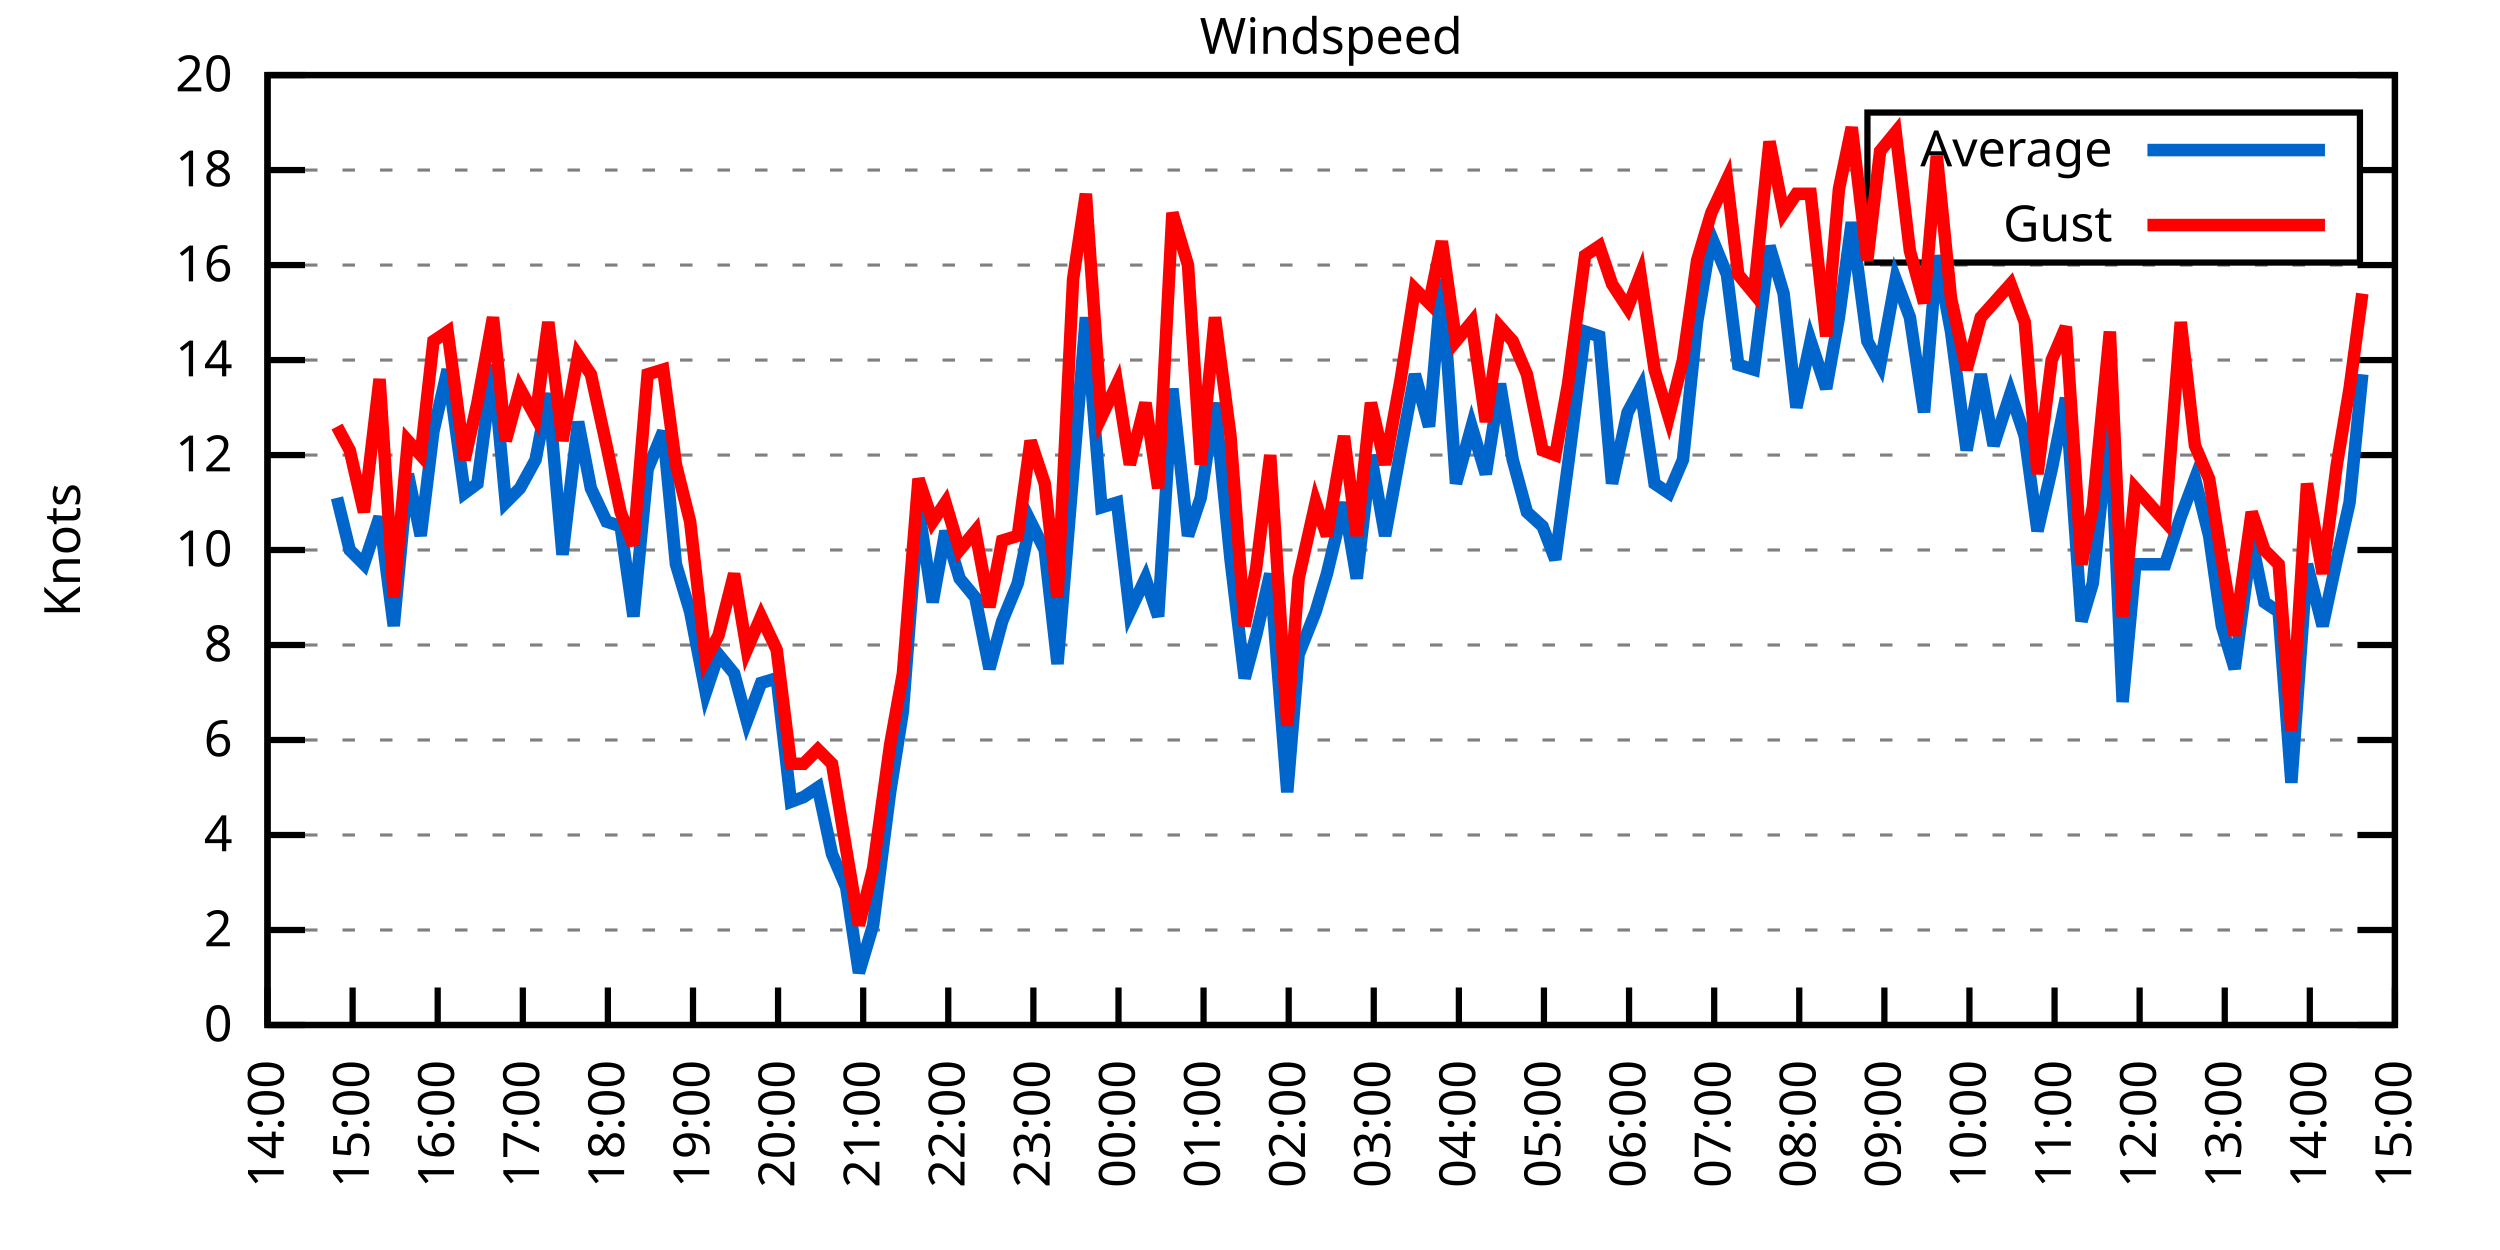
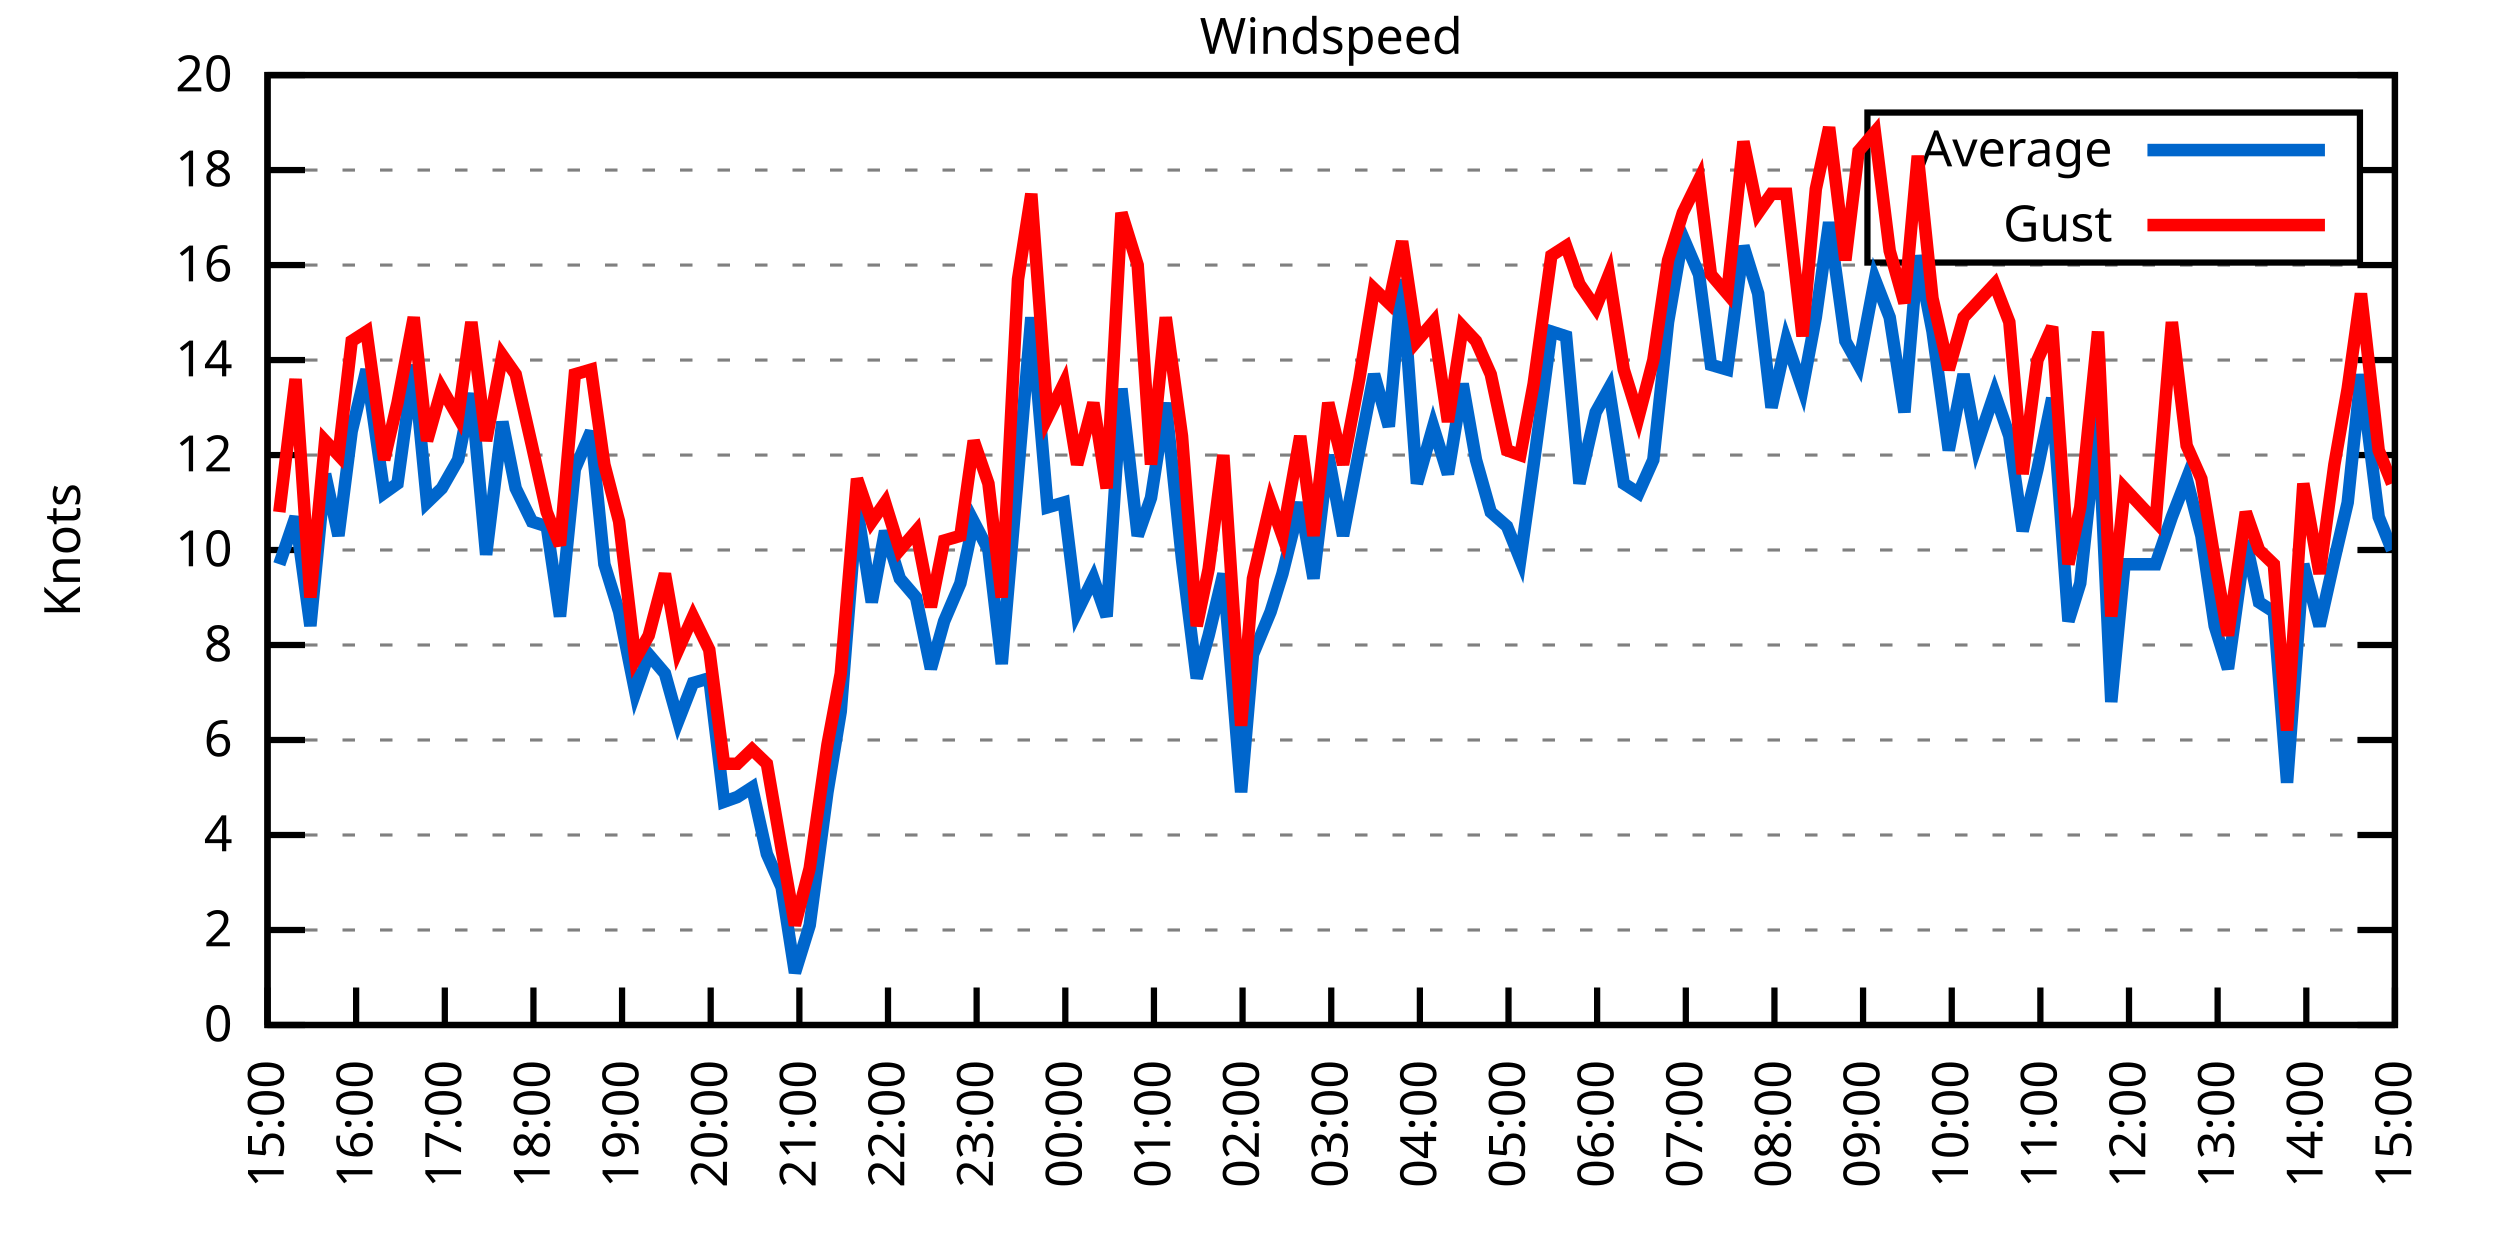
<svg xmlns="http://www.w3.org/2000/svg" xmlns:xlink="http://www.w3.org/1999/xlink" width="400" height="200" viewBox="0 0 400 200">
  <g id="gnuplot_canvas">
    <rect x="0" y="0" width="400" height="200" fill="none" />
    <defs>
      <circle id="gpDot" r="0.5" stroke-width="0.5" stroke="currentColor" />
      <path id="gpPt0" stroke-width="0.333" stroke="currentColor" d="M-1,0 h2 M0,-1 v2" />
      <path id="gpPt1" stroke-width="0.333" stroke="currentColor" d="M-1,-1 L1,1 M1,-1 L-1,1" />
      <path id="gpPt2" stroke-width="0.333" stroke="currentColor" d="M-1,0 L1,0 M0,-1 L0,1 M-1,-1 L1,1 M-1,1 L1,-1" />
      <rect id="gpPt3" stroke-width="0.333" stroke="currentColor" x="-1" y="-1" width="2" height="2" />
      <rect id="gpPt4" stroke-width="0.333" stroke="currentColor" fill="currentColor" x="-1" y="-1" width="2" height="2" />
      <circle id="gpPt5" stroke-width="0.333" stroke="currentColor" cx="0" cy="0" r="1" />
      <use xlink:href="#gpPt5" id="gpPt6" fill="currentColor" stroke="none" />
      <path id="gpPt7" stroke-width="0.333" stroke="currentColor" d="M0,-1.33 L-1.33,0.67 L1.33,0.67 z" />
      <use xlink:href="#gpPt7" id="gpPt8" fill="currentColor" stroke="none" />
      <use xlink:href="#gpPt7" id="gpPt9" stroke="currentColor" transform="rotate(180)" />
      <use xlink:href="#gpPt9" id="gpPt10" fill="currentColor" stroke="none" />
      <use xlink:href="#gpPt3" id="gpPt11" stroke="currentColor" transform="rotate(45)" />
      <use xlink:href="#gpPt11" id="gpPt12" fill="currentColor" stroke="none" />
      <path id="gpPt13" stroke-width="0.333" stroke="currentColor" d="M0,1.330 L1.265,0.411 L0.782,-1.067 L-0.782,-1.076 L-1.265,0.411 z" />
      <use xlink:href="#gpPt13" id="gpPt14" fill="currentColor" stroke="none" />
      <filter id="textbox" filterUnits="objectBoundingBox" x="0" y="0" height="1" width="1">
        <feFlood flood-color="white" flood-opacity="1" result="bgnd" />
        <feComposite in="SourceGraphic" in2="bgnd" operator="atop" />
      </filter>
      <filter id="greybox" filterUnits="objectBoundingBox" x="0" y="0" height="1" width="1">
        <feFlood flood-color="lightgrey" flood-opacity="1" result="grey" />
        <feComposite in="SourceGraphic" in2="grey" operator="atop" />
      </filter>
    </defs>
    <g fill="none" color="white" stroke="currentColor" stroke-width="1.00" stroke-linecap="butt" stroke-linejoin="miter">
</g>
    <g fill="none" color="black" stroke="currentColor" stroke-width="1.00" stroke-linecap="butt" stroke-linejoin="miter">
      <g stroke="none" shape-rendering="crispEdges">
        <polygon fill="rgb(255, 255, 255)" points="42.80,164.00 383.18,164.00 383.18,12.02 42.80,12.02 " />
      </g>
    </g>
    <g fill="none" color="black" stroke="currentColor" stroke-width="1.00" stroke-linecap="butt" stroke-linejoin="miter">
</g>
    <g fill="none" color="black" stroke="black" stroke-width="0.50" stroke-linecap="butt" stroke-linejoin="miter">
</g>
    <g fill="none" color="gray" stroke="currentColor" stroke-width="0.50" stroke-linecap="butt" stroke-linejoin="miter">
      <path stroke="gray" stroke-dasharray="2,4" class="gridline" d="M42.80,164.00 L383.19,164.00  " />
    </g>
    <g fill="none" color="gray" stroke="gray" stroke-width="1.00" stroke-linecap="butt" stroke-linejoin="miter">
</g>
    <g fill="none" color="black" stroke="currentColor" stroke-width="1.00" stroke-linecap="butt" stroke-linejoin="miter">
      <path stroke="black" d="M42.80,164.00 L48.80,164.00 M383.19,164.00 L377.19,164.00  " />
      <g transform="translate(37.20,166.60)" stroke="none" fill="black" font-family="Sans" font-size="8.00" text-anchor="end">
        <text>
          <tspan font-family="Sans"> 0</tspan>
        </text>
      </g>
    </g>
    <g fill="none" color="black" stroke="currentColor" stroke-width="1.00" stroke-linecap="butt" stroke-linejoin="miter">
</g>
    <g fill="none" color="black" stroke="black" stroke-width="0.50" stroke-linecap="butt" stroke-linejoin="miter">
</g>
    <g fill="none" color="gray" stroke="currentColor" stroke-width="0.50" stroke-linecap="butt" stroke-linejoin="miter">
      <path stroke="gray" stroke-dasharray="2,4" class="gridline" d="M42.80,148.80 L383.19,148.80  " />
    </g>
    <g fill="none" color="gray" stroke="gray" stroke-width="1.00" stroke-linecap="butt" stroke-linejoin="miter">
</g>
    <g fill="none" color="black" stroke="currentColor" stroke-width="1.00" stroke-linecap="butt" stroke-linejoin="miter">
      <path stroke="black" d="M42.80,148.80 L48.80,148.80 M383.19,148.80 L377.19,148.80  " />
      <g transform="translate(37.20,151.40)" stroke="none" fill="black" font-family="Sans" font-size="8.00" text-anchor="end">
        <text>
          <tspan font-family="Sans"> 2</tspan>
        </text>
      </g>
    </g>
    <g fill="none" color="black" stroke="currentColor" stroke-width="1.00" stroke-linecap="butt" stroke-linejoin="miter">
</g>
    <g fill="none" color="black" stroke="black" stroke-width="0.50" stroke-linecap="butt" stroke-linejoin="miter">
</g>
    <g fill="none" color="gray" stroke="currentColor" stroke-width="0.50" stroke-linecap="butt" stroke-linejoin="miter">
      <path stroke="gray" stroke-dasharray="2,4" class="gridline" d="M42.80,133.60 L383.19,133.60  " />
    </g>
    <g fill="none" color="gray" stroke="gray" stroke-width="1.00" stroke-linecap="butt" stroke-linejoin="miter">
</g>
    <g fill="none" color="black" stroke="currentColor" stroke-width="1.00" stroke-linecap="butt" stroke-linejoin="miter">
      <path stroke="black" d="M42.80,133.60 L48.80,133.60 M383.19,133.60 L377.19,133.60  " />
      <g transform="translate(37.20,136.20)" stroke="none" fill="black" font-family="Sans" font-size="8.00" text-anchor="end">
        <text>
          <tspan font-family="Sans"> 4</tspan>
        </text>
      </g>
    </g>
    <g fill="none" color="black" stroke="currentColor" stroke-width="1.00" stroke-linecap="butt" stroke-linejoin="miter">
</g>
    <g fill="none" color="black" stroke="black" stroke-width="0.50" stroke-linecap="butt" stroke-linejoin="miter">
</g>
    <g fill="none" color="gray" stroke="currentColor" stroke-width="0.50" stroke-linecap="butt" stroke-linejoin="miter">
      <path stroke="gray" stroke-dasharray="2,4" class="gridline" d="M42.80,118.40 L383.19,118.40  " />
    </g>
    <g fill="none" color="gray" stroke="gray" stroke-width="1.00" stroke-linecap="butt" stroke-linejoin="miter">
</g>
    <g fill="none" color="black" stroke="currentColor" stroke-width="1.00" stroke-linecap="butt" stroke-linejoin="miter">
      <path stroke="black" d="M42.80,118.40 L48.80,118.40 M383.19,118.40 L377.19,118.40  " />
      <g transform="translate(37.20,121.00)" stroke="none" fill="black" font-family="Sans" font-size="8.00" text-anchor="end">
        <text>
          <tspan font-family="Sans"> 6</tspan>
        </text>
      </g>
    </g>
    <g fill="none" color="black" stroke="currentColor" stroke-width="1.00" stroke-linecap="butt" stroke-linejoin="miter">
</g>
    <g fill="none" color="black" stroke="black" stroke-width="0.50" stroke-linecap="butt" stroke-linejoin="miter">
</g>
    <g fill="none" color="gray" stroke="currentColor" stroke-width="0.50" stroke-linecap="butt" stroke-linejoin="miter">
      <path stroke="gray" stroke-dasharray="2,4" class="gridline" d="M42.80,103.20 L383.19,103.20  " />
    </g>
    <g fill="none" color="gray" stroke="gray" stroke-width="1.00" stroke-linecap="butt" stroke-linejoin="miter">
</g>
    <g fill="none" color="black" stroke="currentColor" stroke-width="1.00" stroke-linecap="butt" stroke-linejoin="miter">
      <path stroke="black" d="M42.80,103.20 L48.80,103.20 M383.19,103.20 L377.19,103.20  " />
      <g transform="translate(37.20,105.80)" stroke="none" fill="black" font-family="Sans" font-size="8.00" text-anchor="end">
        <text>
          <tspan font-family="Sans"> 8</tspan>
        </text>
      </g>
    </g>
    <g fill="none" color="black" stroke="currentColor" stroke-width="1.00" stroke-linecap="butt" stroke-linejoin="miter">
</g>
    <g fill="none" color="black" stroke="black" stroke-width="0.50" stroke-linecap="butt" stroke-linejoin="miter">
</g>
    <g fill="none" color="gray" stroke="currentColor" stroke-width="0.50" stroke-linecap="butt" stroke-linejoin="miter">
      <path stroke="gray" stroke-dasharray="2,4" class="gridline" d="M42.80,88.00 L383.19,88.00  " />
    </g>
    <g fill="none" color="gray" stroke="gray" stroke-width="1.00" stroke-linecap="butt" stroke-linejoin="miter">
</g>
    <g fill="none" color="black" stroke="currentColor" stroke-width="1.00" stroke-linecap="butt" stroke-linejoin="miter">
      <path stroke="black" d="M42.80,88.00 L48.80,88.00 M383.19,88.00 L377.19,88.00  " />
      <g transform="translate(37.20,90.60)" stroke="none" fill="black" font-family="Sans" font-size="8.00" text-anchor="end">
        <text>
          <tspan font-family="Sans"> 10</tspan>
        </text>
      </g>
    </g>
    <g fill="none" color="black" stroke="currentColor" stroke-width="1.00" stroke-linecap="butt" stroke-linejoin="miter">
</g>
    <g fill="none" color="black" stroke="black" stroke-width="0.50" stroke-linecap="butt" stroke-linejoin="miter">
</g>
    <g fill="none" color="gray" stroke="currentColor" stroke-width="0.50" stroke-linecap="butt" stroke-linejoin="miter">
      <path stroke="gray" stroke-dasharray="2,4" class="gridline" d="M42.80,72.81 L383.19,72.81  " />
    </g>
    <g fill="none" color="gray" stroke="gray" stroke-width="1.00" stroke-linecap="butt" stroke-linejoin="miter">
</g>
    <g fill="none" color="black" stroke="currentColor" stroke-width="1.00" stroke-linecap="butt" stroke-linejoin="miter">
      <path stroke="black" d="M42.80,72.81 L48.80,72.81 M383.19,72.81 L377.19,72.81  " />
      <g transform="translate(37.20,75.41)" stroke="none" fill="black" font-family="Sans" font-size="8.00" text-anchor="end">
        <text>
          <tspan font-family="Sans"> 12</tspan>
        </text>
      </g>
    </g>
    <g fill="none" color="black" stroke="currentColor" stroke-width="1.00" stroke-linecap="butt" stroke-linejoin="miter">
</g>
    <g fill="none" color="black" stroke="black" stroke-width="0.50" stroke-linecap="butt" stroke-linejoin="miter">
</g>
    <g fill="none" color="gray" stroke="currentColor" stroke-width="0.50" stroke-linecap="butt" stroke-linejoin="miter">
      <path stroke="gray" stroke-dasharray="2,4" class="gridline" d="M42.80,57.61 L383.19,57.61  " />
    </g>
    <g fill="none" color="gray" stroke="gray" stroke-width="1.00" stroke-linecap="butt" stroke-linejoin="miter">
</g>
    <g fill="none" color="black" stroke="currentColor" stroke-width="1.00" stroke-linecap="butt" stroke-linejoin="miter">
      <path stroke="black" d="M42.80,57.61 L48.80,57.61 M383.19,57.61 L377.19,57.61  " />
      <g transform="translate(37.20,60.21)" stroke="none" fill="black" font-family="Sans" font-size="8.00" text-anchor="end">
        <text>
          <tspan font-family="Sans"> 14</tspan>
        </text>
      </g>
    </g>
    <g fill="none" color="black" stroke="currentColor" stroke-width="1.00" stroke-linecap="butt" stroke-linejoin="miter">
</g>
    <g fill="none" color="black" stroke="black" stroke-width="0.50" stroke-linecap="butt" stroke-linejoin="miter">
</g>
    <g fill="none" color="gray" stroke="currentColor" stroke-width="0.50" stroke-linecap="butt" stroke-linejoin="miter">
      <path stroke="gray" stroke-dasharray="2,4" class="gridline" d="M42.80,42.41 L383.19,42.41  " />
    </g>
    <g fill="none" color="gray" stroke="gray" stroke-width="1.00" stroke-linecap="butt" stroke-linejoin="miter">
</g>
    <g fill="none" color="black" stroke="currentColor" stroke-width="1.00" stroke-linecap="butt" stroke-linejoin="miter">
      <path stroke="black" d="M42.80,42.41 L48.80,42.41 M383.19,42.41 L377.19,42.41  " />
      <g transform="translate(37.20,45.01)" stroke="none" fill="black" font-family="Sans" font-size="8.00" text-anchor="end">
        <text>
          <tspan font-family="Sans"> 16</tspan>
        </text>
      </g>
    </g>
    <g fill="none" color="black" stroke="currentColor" stroke-width="1.00" stroke-linecap="butt" stroke-linejoin="miter">
</g>
    <g fill="none" color="black" stroke="black" stroke-width="0.50" stroke-linecap="butt" stroke-linejoin="miter">
</g>
    <g fill="none" color="gray" stroke="currentColor" stroke-width="0.50" stroke-linecap="butt" stroke-linejoin="miter">
      <path stroke="gray" stroke-dasharray="2,4" class="gridline" d="M42.80,27.21 L298.79,27.21 M377.59,27.21 L383.19,27.21  " />
    </g>
    <g fill="none" color="gray" stroke="gray" stroke-width="1.00" stroke-linecap="butt" stroke-linejoin="miter">
</g>
    <g fill="none" color="black" stroke="currentColor" stroke-width="1.00" stroke-linecap="butt" stroke-linejoin="miter">
      <path stroke="black" d="M42.80,27.21 L48.80,27.21 M383.19,27.21 L377.19,27.21  " />
      <g transform="translate(37.20,29.81)" stroke="none" fill="black" font-family="Sans" font-size="8.00" text-anchor="end">
        <text>
          <tspan font-family="Sans"> 18</tspan>
        </text>
      </g>
    </g>
    <g fill="none" color="black" stroke="currentColor" stroke-width="1.00" stroke-linecap="butt" stroke-linejoin="miter">
</g>
    <g fill="none" color="black" stroke="black" stroke-width="0.50" stroke-linecap="butt" stroke-linejoin="miter">
</g>
    <g fill="none" color="gray" stroke="currentColor" stroke-width="0.50" stroke-linecap="butt" stroke-linejoin="miter">
      <path stroke="gray" stroke-dasharray="2,4" class="gridline" d="M42.80,12.01 L383.19,12.01  " />
    </g>
    <g fill="none" color="gray" stroke="gray" stroke-width="1.00" stroke-linecap="butt" stroke-linejoin="miter">
</g>
    <g fill="none" color="black" stroke="currentColor" stroke-width="1.00" stroke-linecap="butt" stroke-linejoin="miter">
      <path stroke="black" d="M42.80,12.01 L48.80,12.01 M383.19,12.01 L377.19,12.01  " />
      <g transform="translate(37.20,14.61)" stroke="none" fill="black" font-family="Sans" font-size="8.00" text-anchor="end">
        <text>
          <tspan font-family="Sans"> 20</tspan>
        </text>
      </g>
    </g>
    <g fill="none" color="black" stroke="currentColor" stroke-width="1.00" stroke-linecap="butt" stroke-linejoin="miter">
      <path stroke="black" d="M42.80,164.00 L42.80,158.00  " />
      <g transform="translate(45.40,169.60) rotate(270.00)" stroke="none" fill="black" font-family="Sans" font-size="8.00" text-anchor="end">
        <text>
-           <tspan font-family="Sans">14:00</tspan>
-         </text>
-       </g>
-     </g>
-     <g fill="none" color="black" stroke="currentColor" stroke-width="1.00" stroke-linecap="butt" stroke-linejoin="miter">
-       <path stroke="black" d="M56.42,164.00 L56.42,158.00  " />
-       <g transform="translate(59.02,169.60) rotate(270.00)" stroke="none" fill="black" font-family="Sans" font-size="8.00" text-anchor="end">
-         <text>
          <tspan font-family="Sans">15:00</tspan>
        </text>
      </g>
    </g>
    <g fill="none" color="black" stroke="currentColor" stroke-width="1.00" stroke-linecap="butt" stroke-linejoin="miter">
-       <path stroke="black" d="M70.03,164.00 L70.03,158.00  " />
-       <g transform="translate(72.63,169.60) rotate(270.00)" stroke="none" fill="black" font-family="Sans" font-size="8.00" text-anchor="end">
+       <path stroke="black" d="M56.98,164.00 L56.98,158.00  " />
+       <g transform="translate(59.58,169.60) rotate(270.00)" stroke="none" fill="black" font-family="Sans" font-size="8.00" text-anchor="end">
        <text>
          <tspan font-family="Sans">16:00</tspan>
        </text>
      </g>
    </g>
    <g fill="none" color="black" stroke="currentColor" stroke-width="1.00" stroke-linecap="butt" stroke-linejoin="miter">
-       <path stroke="black" d="M83.65,164.00 L83.65,158.00  " />
-       <g transform="translate(86.25,169.60) rotate(270.00)" stroke="none" fill="black" font-family="Sans" font-size="8.00" text-anchor="end">
+       <path stroke="black" d="M71.17,164.00 L71.17,158.00  " />
+       <g transform="translate(73.77,169.60) rotate(270.00)" stroke="none" fill="black" font-family="Sans" font-size="8.00" text-anchor="end">
        <text>
          <tspan font-family="Sans">17:00</tspan>
        </text>
      </g>
    </g>
    <g fill="none" color="black" stroke="currentColor" stroke-width="1.00" stroke-linecap="butt" stroke-linejoin="miter">
-       <path stroke="black" d="M97.26,164.00 L97.26,158.00  " />
-       <g transform="translate(99.86,169.60) rotate(270.00)" stroke="none" fill="black" font-family="Sans" font-size="8.00" text-anchor="end">
+       <path stroke="black" d="M85.35,164.00 L85.35,158.00  " />
+       <g transform="translate(87.95,169.60) rotate(270.00)" stroke="none" fill="black" font-family="Sans" font-size="8.00" text-anchor="end">
        <text>
          <tspan font-family="Sans">18:00</tspan>
        </text>
      </g>
    </g>
    <g fill="none" color="black" stroke="currentColor" stroke-width="1.00" stroke-linecap="butt" stroke-linejoin="miter">
-       <path stroke="black" d="M110.88,164.00 L110.88,158.00  " />
-       <g transform="translate(113.48,169.60) rotate(270.00)" stroke="none" fill="black" font-family="Sans" font-size="8.00" text-anchor="end">
+       <path stroke="black" d="M99.53,164.00 L99.53,158.00  " />
+       <g transform="translate(102.13,169.60) rotate(270.00)" stroke="none" fill="black" font-family="Sans" font-size="8.00" text-anchor="end">
        <text>
          <tspan font-family="Sans">19:00</tspan>
        </text>
      </g>
    </g>
    <g fill="none" color="black" stroke="currentColor" stroke-width="1.00" stroke-linecap="butt" stroke-linejoin="miter">
-       <path stroke="black" d="M124.49,164.00 L124.49,158.00  " />
-       <g transform="translate(127.09,169.60) rotate(270.00)" stroke="none" fill="black" font-family="Sans" font-size="8.00" text-anchor="end">
+       <path stroke="black" d="M113.71,164.00 L113.71,158.00  " />
+       <g transform="translate(116.31,169.60) rotate(270.00)" stroke="none" fill="black" font-family="Sans" font-size="8.00" text-anchor="end">
        <text>
          <tspan font-family="Sans">20:00</tspan>
        </text>
      </g>
    </g>
    <g fill="none" color="black" stroke="currentColor" stroke-width="1.00" stroke-linecap="butt" stroke-linejoin="miter">
-       <path stroke="black" d="M138.11,164.00 L138.11,158.00  " />
-       <g transform="translate(140.71,169.60) rotate(270.00)" stroke="none" fill="black" font-family="Sans" font-size="8.00" text-anchor="end">
+       <path stroke="black" d="M127.90,164.00 L127.90,158.00  " />
+       <g transform="translate(130.50,169.60) rotate(270.00)" stroke="none" fill="black" font-family="Sans" font-size="8.00" text-anchor="end">
        <text>
          <tspan font-family="Sans">21:00</tspan>
        </text>
      </g>
    </g>
    <g fill="none" color="black" stroke="currentColor" stroke-width="1.00" stroke-linecap="butt" stroke-linejoin="miter">
-       <path stroke="black" d="M151.72,164.00 L151.72,158.00  " />
-       <g transform="translate(154.32,169.60) rotate(270.00)" stroke="none" fill="black" font-family="Sans" font-size="8.00" text-anchor="end">
+       <path stroke="black" d="M142.08,164.00 L142.08,158.00  " />
+       <g transform="translate(144.68,169.60) rotate(270.00)" stroke="none" fill="black" font-family="Sans" font-size="8.00" text-anchor="end">
        <text>
          <tspan font-family="Sans">22:00</tspan>
        </text>
      </g>
    </g>
    <g fill="none" color="black" stroke="currentColor" stroke-width="1.00" stroke-linecap="butt" stroke-linejoin="miter">
-       <path stroke="black" d="M165.34,164.00 L165.34,158.00  " />
-       <g transform="translate(167.94,169.60) rotate(270.00)" stroke="none" fill="black" font-family="Sans" font-size="8.00" text-anchor="end">
+       <path stroke="black" d="M156.26,164.00 L156.26,158.00  " />
+       <g transform="translate(158.86,169.60) rotate(270.00)" stroke="none" fill="black" font-family="Sans" font-size="8.00" text-anchor="end">
        <text>
          <tspan font-family="Sans">23:00</tspan>
        </text>
      </g>
    </g>
    <g fill="none" color="black" stroke="currentColor" stroke-width="1.00" stroke-linecap="butt" stroke-linejoin="miter">
-       <path stroke="black" d="M178.96,164.00 L178.96,158.00  " />
-       <g transform="translate(181.56,169.60) rotate(270.00)" stroke="none" fill="black" font-family="Sans" font-size="8.00" text-anchor="end">
+       <path stroke="black" d="M170.45,164.00 L170.45,158.00  " />
+       <g transform="translate(173.05,169.60) rotate(270.00)" stroke="none" fill="black" font-family="Sans" font-size="8.00" text-anchor="end">
        <text>
          <tspan font-family="Sans">00:00</tspan>
        </text>
      </g>
    </g>
    <g fill="none" color="black" stroke="currentColor" stroke-width="1.00" stroke-linecap="butt" stroke-linejoin="miter">
-       <path stroke="black" d="M192.57,164.00 L192.57,158.00  " />
-       <g transform="translate(195.17,169.60) rotate(270.00)" stroke="none" fill="black" font-family="Sans" font-size="8.00" text-anchor="end">
+       <path stroke="black" d="M184.63,164.00 L184.63,158.00  " />
+       <g transform="translate(187.23,169.60) rotate(270.00)" stroke="none" fill="black" font-family="Sans" font-size="8.00" text-anchor="end">
        <text>
          <tspan font-family="Sans">01:00</tspan>
        </text>
      </g>
    </g>
    <g fill="none" color="black" stroke="currentColor" stroke-width="1.00" stroke-linecap="butt" stroke-linejoin="miter">
-       <path stroke="black" d="M206.19,164.00 L206.19,158.00  " />
-       <g transform="translate(208.79,169.60) rotate(270.00)" stroke="none" fill="black" font-family="Sans" font-size="8.00" text-anchor="end">
+       <path stroke="black" d="M198.81,164.00 L198.81,158.00  " />
+       <g transform="translate(201.41,169.60) rotate(270.00)" stroke="none" fill="black" font-family="Sans" font-size="8.00" text-anchor="end">
        <text>
          <tspan font-family="Sans">02:00</tspan>
        </text>
      </g>
    </g>
    <g fill="none" color="black" stroke="currentColor" stroke-width="1.00" stroke-linecap="butt" stroke-linejoin="miter">
-       <path stroke="black" d="M219.80,164.00 L219.80,158.00  " />
-       <g transform="translate(222.40,169.60) rotate(270.00)" stroke="none" fill="black" font-family="Sans" font-size="8.00" text-anchor="end">
+       <path stroke="black" d="M213.00,164.00 L213.00,158.00  " />
+       <g transform="translate(215.60,169.60) rotate(270.00)" stroke="none" fill="black" font-family="Sans" font-size="8.00" text-anchor="end">
        <text>
          <tspan font-family="Sans">03:00</tspan>
        </text>
      </g>
    </g>
    <g fill="none" color="black" stroke="currentColor" stroke-width="1.00" stroke-linecap="butt" stroke-linejoin="miter">
-       <path stroke="black" d="M233.42,164.00 L233.42,158.00  " />
-       <g transform="translate(236.02,169.60) rotate(270.00)" stroke="none" fill="black" font-family="Sans" font-size="8.00" text-anchor="end">
+       <path stroke="black" d="M227.18,164.00 L227.18,158.00  " />
+       <g transform="translate(229.78,169.60) rotate(270.00)" stroke="none" fill="black" font-family="Sans" font-size="8.00" text-anchor="end">
        <text>
          <tspan font-family="Sans">04:00</tspan>
        </text>
      </g>
    </g>
    <g fill="none" color="black" stroke="currentColor" stroke-width="1.00" stroke-linecap="butt" stroke-linejoin="miter">
-       <path stroke="black" d="M247.03,164.00 L247.03,158.00  " />
-       <g transform="translate(249.63,169.60) rotate(270.00)" stroke="none" fill="black" font-family="Sans" font-size="8.00" text-anchor="end">
+       <path stroke="black" d="M241.36,164.00 L241.36,158.00  " />
+       <g transform="translate(243.96,169.60) rotate(270.00)" stroke="none" fill="black" font-family="Sans" font-size="8.00" text-anchor="end">
        <text>
          <tspan font-family="Sans">05:00</tspan>
        </text>
      </g>
    </g>
    <g fill="none" color="black" stroke="currentColor" stroke-width="1.00" stroke-linecap="butt" stroke-linejoin="miter">
-       <path stroke="black" d="M260.65,164.00 L260.65,158.00  " />
-       <g transform="translate(263.25,169.60) rotate(270.00)" stroke="none" fill="black" font-family="Sans" font-size="8.00" text-anchor="end">
+       <path stroke="black" d="M255.54,164.00 L255.54,158.00  " />
+       <g transform="translate(258.14,169.60) rotate(270.00)" stroke="none" fill="black" font-family="Sans" font-size="8.00" text-anchor="end">
        <text>
          <tspan font-family="Sans">06:00</tspan>
        </text>
      </g>
    </g>
    <g fill="none" color="black" stroke="currentColor" stroke-width="1.00" stroke-linecap="butt" stroke-linejoin="miter">
-       <path stroke="black" d="M274.27,164.00 L274.27,158.00  " />
-       <g transform="translate(276.87,169.60) rotate(270.00)" stroke="none" fill="black" font-family="Sans" font-size="8.00" text-anchor="end">
+       <path stroke="black" d="M269.73,164.00 L269.73,158.00  " />
+       <g transform="translate(272.33,169.60) rotate(270.00)" stroke="none" fill="black" font-family="Sans" font-size="8.00" text-anchor="end">
        <text>
          <tspan font-family="Sans">07:00</tspan>
        </text>
      </g>
    </g>
    <g fill="none" color="black" stroke="currentColor" stroke-width="1.00" stroke-linecap="butt" stroke-linejoin="miter">
-       <path stroke="black" d="M287.88,164.00 L287.88,158.00  " />
-       <g transform="translate(290.48,169.60) rotate(270.00)" stroke="none" fill="black" font-family="Sans" font-size="8.00" text-anchor="end">
+       <path stroke="black" d="M283.91,164.00 L283.91,158.00  " />
+       <g transform="translate(286.51,169.60) rotate(270.00)" stroke="none" fill="black" font-family="Sans" font-size="8.00" text-anchor="end">
        <text>
          <tspan font-family="Sans">08:00</tspan>
        </text>
      </g>
    </g>
    <g fill="none" color="black" stroke="currentColor" stroke-width="1.00" stroke-linecap="butt" stroke-linejoin="miter">
-       <path stroke="black" d="M301.50,164.00 L301.50,158.00  " />
-       <g transform="translate(304.10,169.60) rotate(270.00)" stroke="none" fill="black" font-family="Sans" font-size="8.00" text-anchor="end">
+       <path stroke="black" d="M298.09,164.00 L298.09,158.00  " />
+       <g transform="translate(300.69,169.60) rotate(270.00)" stroke="none" fill="black" font-family="Sans" font-size="8.00" text-anchor="end">
        <text>
          <tspan font-family="Sans">09:00</tspan>
        </text>
      </g>
    </g>
    <g fill="none" color="black" stroke="currentColor" stroke-width="1.00" stroke-linecap="butt" stroke-linejoin="miter">
-       <path stroke="black" d="M315.11,164.00 L315.11,158.00  " />
-       <g transform="translate(317.71,169.60) rotate(270.00)" stroke="none" fill="black" font-family="Sans" font-size="8.00" text-anchor="end">
+       <path stroke="black" d="M312.28,164.00 L312.28,158.00  " />
+       <g transform="translate(314.88,169.60) rotate(270.00)" stroke="none" fill="black" font-family="Sans" font-size="8.00" text-anchor="end">
        <text>
          <tspan font-family="Sans">10:00</tspan>
        </text>
      </g>
    </g>
    <g fill="none" color="black" stroke="currentColor" stroke-width="1.00" stroke-linecap="butt" stroke-linejoin="miter">
-       <path stroke="black" d="M328.73,164.00 L328.73,158.00  " />
-       <g transform="translate(331.33,169.60) rotate(270.00)" stroke="none" fill="black" font-family="Sans" font-size="8.00" text-anchor="end">
+       <path stroke="black" d="M326.46,164.00 L326.46,158.00  " />
+       <g transform="translate(329.06,169.60) rotate(270.00)" stroke="none" fill="black" font-family="Sans" font-size="8.00" text-anchor="end">
        <text>
          <tspan font-family="Sans">11:00</tspan>
        </text>
      </g>
    </g>
    <g fill="none" color="black" stroke="currentColor" stroke-width="1.00" stroke-linecap="butt" stroke-linejoin="miter">
-       <path stroke="black" d="M342.34,164.00 L342.34,158.00  " />
-       <g transform="translate(344.94,169.60) rotate(270.00)" stroke="none" fill="black" font-family="Sans" font-size="8.00" text-anchor="end">
+       <path stroke="black" d="M340.64,164.00 L340.64,158.00  " />
+       <g transform="translate(343.24,169.60) rotate(270.00)" stroke="none" fill="black" font-family="Sans" font-size="8.00" text-anchor="end">
        <text>
          <tspan font-family="Sans">12:00</tspan>
        </text>
      </g>
    </g>
    <g fill="none" color="black" stroke="currentColor" stroke-width="1.00" stroke-linecap="butt" stroke-linejoin="miter">
-       <path stroke="black" d="M355.96,164.00 L355.96,158.00  " />
-       <g transform="translate(358.56,169.60) rotate(270.00)" stroke="none" fill="black" font-family="Sans" font-size="8.00" text-anchor="end">
+       <path stroke="black" d="M354.82,164.00 L354.82,158.00  " />
+       <g transform="translate(357.42,169.60) rotate(270.00)" stroke="none" fill="black" font-family="Sans" font-size="8.00" text-anchor="end">
        <text>
          <tspan font-family="Sans">13:00</tspan>
        </text>
      </g>
    </g>
    <g fill="none" color="black" stroke="currentColor" stroke-width="1.00" stroke-linecap="butt" stroke-linejoin="miter">
-       <path stroke="black" d="M369.57,164.00 L369.57,158.00  " />
-       <g transform="translate(372.17,169.60) rotate(270.00)" stroke="none" fill="black" font-family="Sans" font-size="8.00" text-anchor="end">
+       <path stroke="black" d="M369.01,164.00 L369.01,158.00  " />
+       <g transform="translate(371.61,169.60) rotate(270.00)" stroke="none" fill="black" font-family="Sans" font-size="8.00" text-anchor="end">
        <text>
          <tspan font-family="Sans">14:00</tspan>
        </text>
      </g>
    </g>
    <g fill="none" color="black" stroke="currentColor" stroke-width="1.00" stroke-linecap="butt" stroke-linejoin="miter">
      <path stroke="black" d="M383.19,164.00 L383.19,158.00  " />
      <g transform="translate(385.79,169.60) rotate(270.00)" stroke="none" fill="black" font-family="Sans" font-size="8.00" text-anchor="end">
        <text>
          <tspan font-family="Sans">15:00</tspan>
        </text>
      </g>
    </g>
    <g fill="none" color="black" stroke="currentColor" stroke-width="1.00" stroke-linecap="butt" stroke-linejoin="miter">
</g>
    <g fill="none" color="black" stroke="currentColor" stroke-width="1.00" stroke-linecap="butt" stroke-linejoin="miter">
      <path stroke="black" d="M42.80,12.01 L42.80,164.00 L383.19,164.00 L383.19,12.01 L42.80,12.01 Z  " />
    </g>
    <g fill="none" color="black" stroke="currentColor" stroke-width="1.00" stroke-linecap="butt" stroke-linejoin="miter">
</g>
    <g fill="none" color="black" stroke="currentColor" stroke-width="1.00" stroke-linecap="butt" stroke-linejoin="miter">
      <path stroke="black" d="M298.79,42.01 L298.79,18.01 L377.59,18.01 L377.59,42.01 L298.79,42.01 Z  " />
    </g>
    <g id="Windspeed_plot_1">
      <g fill="none" color="white" stroke="black" stroke-width="2.00" stroke-linecap="butt" stroke-linejoin="miter">
</g>
      <g fill="none" color="black" stroke="currentColor" stroke-width="2.00" stroke-linecap="butt" stroke-linejoin="miter">
        <g transform="translate(337.99,26.61)" stroke="none" fill="black" font-family="Sans" font-size="8.00" text-anchor="end">
          <text>
            <tspan font-family="Sans">Average</tspan>
          </text>
        </g>
      </g>
      <g fill="none" color="black" stroke="currentColor" stroke-width="2.00" stroke-linecap="butt" stroke-linejoin="miter">
-         <path stroke="rgb(  0, 102, 204)" d="M343.59,24.01 L371.99,24.01 M53.92,79.65 L55.96,88.00 L58.23,90.28 L60.73,82.69 L63.00,100.16 L65.27,75.85   L67.31,85.73 L69.35,69.01 L71.62,59.13 L74.34,78.89 L76.39,77.37 L78.88,58.37 L80.92,80.41 L83.19,78.13   L85.69,73.57 L87.73,62.93 L90.00,88.76 L92.50,67.49 L94.54,78.13 L97.04,83.45 L99.30,84.21 L101.35,98.64   L103.62,75.09 L106.11,69.01 L108.15,90.28 L110.42,97.88 L112.92,110.80 L114.96,104.72 L117.46,107.76 L119.50,115.36   L121.77,109.28 L124.27,108.52 L126.54,128.28 L128.58,127.52 L130.85,126.00 L133.12,136.64 L135.39,141.96 L137.43,155.64   L139.70,148.04 L142.42,126.76 L144.46,113.84 L146.96,81.17 L149.23,96.36 L151.27,84.97 L153.54,92.56 L156.04,95.60   L158.31,107.00 L160.35,99.40 L162.84,93.32 L164.89,83.45 L167.16,88.00 L169.20,106.24 L171.69,75.85 L173.74,50.77   L176.23,81.17 L178.73,80.41 L180.77,97.88 L183.27,92.56 L185.31,98.64 L187.58,62.17 L190.08,85.73 L192.12,79.65   L194.39,64.45 L196.88,89.52 L199.15,108.52 L200.97,101.68 L203.24,91.80 L205.96,126.76 L207.78,104.72 L210.50,97.88   L212.31,91.80 L215.04,80.41 L217.08,92.56 L219.35,72.81 L221.62,85.73 L224.11,72.05 L226.38,59.89 L228.65,68.25   L230.70,44.69 L232.96,77.37 L235.46,68.25 L237.73,75.85 L240.00,61.41 L242.04,73.57 L244.31,81.93 L246.81,84.21   L248.85,89.52 L250.89,74.33 L253.61,53.05 L255.88,53.81 L257.93,77.37 L260.42,65.97 L262.47,62.17 L264.73,77.37   L267.00,78.89 L269.27,73.57 L271.54,51.53 L273.81,37.85 L276.31,43.93 L278.12,58.37 L280.62,59.13 L283.12,39.37   L285.38,46.97 L287.43,65.21 L289.70,54.57 L292.19,62.17 L294.23,50.77 L296.28,35.57 L298.77,54.57 L300.82,58.37   L303.31,44.69 L305.58,50.77 L307.85,65.97 L309.89,40.89 L312.16,53.05 L314.66,72.05 L316.93,59.89 L318.97,71.29   L321.69,62.93 L323.96,69.77 L326.00,84.97 L328.27,75.09 L330.54,63.69 L333.04,99.40 L334.85,93.32 L337.58,66.73   L339.62,112.32 L341.66,90.28 L346.43,90.28 L348.92,82.69 L351.19,76.61 L353.46,85.73 L355.50,100.16 L357.55,107.00   L360.27,86.49 L362.31,96.36 L364.58,97.88 L366.62,125.24 L369.12,90.28 L371.62,100.16 L373.89,89.52 L375.93,80.41   L377.97,59.89  " />
+         <path stroke="rgb(  0, 102, 204)" d="M343.59,24.01 L371.99,24.01 M44.69,90.28 L47.29,82.69 L49.66,100.16 L52.02,75.85 L54.15,85.73 L56.27,69.01   L58.64,59.13 L61.47,78.89 L63.60,77.37 L66.20,58.37 L68.33,80.41 L70.69,78.13 L73.29,73.57 L75.42,62.93   L77.78,88.76 L80.38,67.49 L82.51,78.13 L85.11,83.45 L87.48,84.21 L89.60,98.64 L91.97,75.09 L94.57,69.01   L96.70,90.28 L99.06,97.88 L101.66,110.80 L103.79,104.72 L106.39,107.76 L108.51,115.36 L110.88,109.28 L113.48,108.52   L115.84,128.28 L117.97,127.52 L120.33,126.00 L122.70,136.64 L125.06,141.96 L127.19,155.64 L129.55,148.04 L132.39,126.76   L134.52,113.84 L137.12,81.17 L139.48,96.36 L141.61,84.97 L143.97,92.56 L146.57,95.60 L148.94,107.00 L151.06,99.40   L153.66,93.32 L155.79,83.45 L158.15,88.00 L160.28,106.24 L162.88,75.85 L165.01,50.77 L167.61,81.17 L170.21,80.41   L172.34,97.88 L174.94,92.56 L177.06,98.64 L179.43,62.17 L182.03,85.73 L184.16,79.65 L186.52,64.45 L189.12,89.52   L191.48,108.52 L193.38,101.68 L195.74,91.80 L198.58,126.76 L200.47,104.72 L203.30,97.88 L205.19,91.80 L208.03,80.41   L210.16,92.56 L212.52,72.81 L214.89,85.73 L217.49,72.05 L219.85,59.89 L222.21,68.25 L224.34,44.69 L226.71,77.37   L229.31,68.25 L231.67,75.85 L234.03,61.41 L236.16,73.57 L238.52,81.93 L241.12,84.21 L243.25,89.52 L245.38,74.33   L248.22,53.05 L250.58,53.81 L252.71,77.37 L255.31,65.97 L257.43,62.17 L259.80,77.37 L262.16,78.89 L264.53,73.57   L266.89,51.53 L269.25,37.85 L271.85,43.93 L273.75,58.37 L276.35,59.13 L278.95,39.37 L281.31,46.97 L283.44,65.21   L285.80,54.57 L288.40,62.17 L290.53,50.77 L292.66,35.57 L295.26,54.57 L297.38,58.37 L299.98,44.69 L302.35,50.77   L304.71,65.97 L306.84,40.89 L309.20,53.05 L311.80,72.05 L314.17,59.89 L316.29,71.29 L319.13,62.93 L321.49,69.77   L323.62,84.97 L325.99,75.09 L328.35,63.69 L330.95,99.40 L332.84,93.32 L335.68,66.73 L337.80,112.32 L339.93,90.28   L344.90,90.28 L347.50,82.69 L349.86,76.61 L352.22,85.73 L354.35,100.16 L356.48,107.00 L359.32,86.49 L361.44,96.36   L363.81,97.88 L365.93,125.24 L368.53,90.28 L371.13,100.16 L373.50,89.52 L375.63,80.41 L377.75,59.89 L380.59,82.69   L382.72,88.00  " />
      </g>
    </g>
    <g id="Windspeed_plot_2">
      <g fill="none" color="black" stroke="currentColor" stroke-width="2.00" stroke-linecap="butt" stroke-linejoin="miter">
        <g transform="translate(337.99,38.61)" stroke="none" fill="black" font-family="Sans" font-size="8.00" text-anchor="end">
          <text>
            <tspan font-family="Sans">Gust</tspan>
          </text>
        </g>
      </g>
      <g fill="none" color="black" stroke="currentColor" stroke-width="2.00" stroke-linecap="butt" stroke-linejoin="miter">
-         <path stroke="rgb(255,   0,   0)" d="M343.59,36.01 L371.99,36.01 M53.92,68.25 L55.96,72.05 L58.23,81.93 L60.73,60.65 L63.00,95.60 L65.27,70.53   L67.31,72.81 L69.35,54.57 L71.62,53.05 L74.34,73.57 L76.39,64.45 L78.88,50.77 L80.92,70.53 L83.19,62.17   L85.69,66.73 L87.73,51.53 L90.00,70.53 L92.50,56.85 L94.54,59.89 L97.04,71.29 L99.30,81.93 L101.35,87.25   L103.62,59.89 L106.11,59.13 L108.15,74.33 L110.42,83.45 L112.92,105.48 L114.96,101.68 L117.46,91.80 L119.50,103.96   L121.77,98.64 L124.27,103.96 L126.54,122.20 L128.58,122.20 L130.85,119.92 L133.12,122.20 L135.39,135.88 L137.43,148.04   L139.70,138.92 L142.42,119.16 L144.46,107.76 L146.96,76.61 L149.23,83.45 L151.27,80.41 L153.54,88.00 L156.04,84.97   L158.31,97.12 L160.35,86.49 L162.84,85.73 L164.89,70.53 L167.16,77.37 L169.20,95.60 L171.69,44.69 L173.74,31.01   L176.23,66.73 L178.73,61.41 L180.77,74.33 L183.27,64.45 L185.31,78.13 L187.58,34.05 L190.08,42.41 L192.12,74.33   L194.39,50.77 L196.88,69.77 L199.15,100.16 L200.97,91.04 L203.24,72.81 L205.96,116.12 L207.78,92.56 L210.50,80.41   L212.31,85.73 L215.04,69.77 L217.08,85.73 L219.35,64.45 L221.62,74.33 L224.11,60.65 L226.38,46.21 L228.65,48.49   L230.70,38.61 L232.96,54.57 L235.46,51.53 L237.73,67.49 L240.00,52.29 L242.04,54.57 L244.31,59.89 L246.81,72.05   L248.85,72.81 L250.89,61.41 L253.61,40.89 L255.88,39.37 L257.93,45.45 L260.42,49.25 L262.47,43.93 L264.73,59.13   L267.00,66.73 L269.27,57.61 L271.54,41.65 L273.81,34.05 L276.31,28.73 L278.12,43.93 L280.62,46.97 L283.12,22.65   L285.38,34.05 L287.43,31.01 L289.70,31.01 L292.19,53.81 L294.23,30.25 L296.28,20.37 L298.77,41.65 L300.82,24.17   L303.31,21.13 L305.58,40.13 L307.85,48.49 L309.89,24.93 L312.16,47.73 L314.66,59.13 L316.93,50.77 L318.97,48.49   L321.69,45.45 L323.96,51.53 L326.00,75.85 L328.27,57.61 L330.54,52.29 L333.04,90.28 L334.85,81.17 L337.58,53.05   L339.62,98.64 L341.66,78.13 L346.43,83.45 L348.92,51.53 L351.19,71.29 L353.46,76.61 L355.50,89.52 L357.55,101.68   L360.27,81.93 L362.31,88.00 L364.58,90.28 L366.62,116.88 L369.12,77.37 L371.62,91.80 L373.89,74.33 L375.93,62.17   L377.97,46.97  " />
+         <path stroke="rgb(255,   0,   0)" d="M343.59,36.01 L371.99,36.01 M44.69,81.93 L47.29,60.65 L49.66,95.60 L52.02,70.53 L54.15,72.81 L56.27,54.57   L58.64,53.05 L61.47,73.57 L63.60,64.45 L66.20,50.77 L68.33,70.53 L70.69,62.17 L73.29,66.73 L75.42,51.53   L77.78,70.53 L80.38,56.85 L82.51,59.89 L85.11,71.29 L87.48,81.93 L89.60,87.25 L91.97,59.89 L94.57,59.13   L96.70,74.33 L99.06,83.45 L101.66,105.48 L103.79,101.68 L106.39,91.80 L108.51,103.96 L110.88,98.64 L113.48,103.96   L115.84,122.20 L117.97,122.20 L120.33,119.92 L122.70,122.20 L125.06,135.88 L127.19,148.04 L129.55,138.92 L132.39,119.16   L134.52,107.76 L137.12,76.61 L139.48,83.45 L141.61,80.41 L143.97,88.00 L146.57,84.97 L148.94,97.12 L151.06,86.49   L153.66,85.73 L155.79,70.53 L158.15,77.37 L160.28,95.60 L162.88,44.69 L165.01,31.01 L167.61,66.73 L170.21,61.41   L172.34,74.33 L174.94,64.45 L177.06,78.13 L179.43,34.05 L182.03,42.41 L184.16,74.33 L186.52,50.77 L189.12,69.77   L191.48,100.16 L193.38,91.04 L195.74,72.81 L198.58,116.12 L200.47,92.56 L203.30,80.41 L205.19,85.73 L208.03,69.77   L210.16,85.73 L212.52,64.45 L214.89,74.33 L217.49,60.65 L219.85,46.21 L222.21,48.49 L224.34,38.61 L226.71,54.57   L229.31,51.53 L231.67,67.49 L234.03,52.29 L236.16,54.57 L238.52,59.89 L241.12,72.05 L243.25,72.81 L245.38,61.41   L248.22,40.89 L250.58,39.37 L252.71,45.45 L255.31,49.25 L257.43,43.93 L259.80,59.13 L262.16,66.73 L264.53,57.61   L266.89,41.65 L269.25,34.05 L271.85,28.73 L273.75,43.93 L276.35,46.97 L278.95,22.65 L281.31,34.05 L283.44,31.01   L285.80,31.01 L288.40,53.81 L290.53,30.25 L292.66,20.37 L295.26,41.65 L297.38,24.17 L299.98,21.13 L302.35,40.13   L304.71,48.49 L306.84,24.93 L309.20,47.73 L311.80,59.13 L314.17,50.77 L316.29,48.49 L319.13,45.45 L321.49,51.53   L323.62,75.85 L325.99,57.61 L328.35,52.29 L330.95,90.28 L332.84,81.17 L335.68,53.05 L337.80,98.64 L339.93,78.13   L344.90,83.45 L347.50,51.53 L349.86,71.29 L352.22,76.61 L354.35,89.52 L356.48,101.68 L359.32,81.93 L361.44,88.00   L363.81,90.28 L365.93,116.88 L368.53,77.37 L371.13,91.80 L373.50,74.33 L375.63,62.17 L377.75,46.97 L380.59,72.05   L382.72,77.37  " />
      </g>
    </g>
    <g fill="none" color="black" stroke="currentColor" stroke-width="2.00" stroke-linecap="butt" stroke-linejoin="miter">
</g>
    <g fill="none" color="black" stroke="black" stroke-width="1.00" stroke-linecap="butt" stroke-linejoin="miter">
</g>
    <g fill="none" color="black" stroke="currentColor" stroke-width="1.00" stroke-linecap="butt" stroke-linejoin="miter">
      <path stroke="black" d="M42.80,12.01 L42.80,164.00 L383.19,164.00 L383.19,12.01 L42.80,12.01 Z  " />
      <g transform="translate(12.80,88.01) rotate(270.00)" stroke="none" fill="black" font-family="Sans" font-size="8.00" text-anchor="middle">
        <text>
          <tspan font-family="Sans">Knots</tspan>
        </text>
      </g>
    </g>
    <g fill="none" color="black" stroke="currentColor" stroke-width="1.00" stroke-linecap="butt" stroke-linejoin="miter">
</g>
    <g fill="none" color="black" stroke="currentColor" stroke-width="1.00" stroke-linecap="butt" stroke-linejoin="miter">
      <g transform="translate(212.99,8.61)" stroke="none" fill="black" font-family="Sans" font-size="8.00" text-anchor="middle">
        <text>
          <tspan font-family="Sans">Windspeed</tspan>
        </text>
      </g>
    </g>
    <g fill="none" color="black" stroke="currentColor" stroke-width="1.00" stroke-linecap="butt" stroke-linejoin="miter">
</g>
  </g>
</svg>
